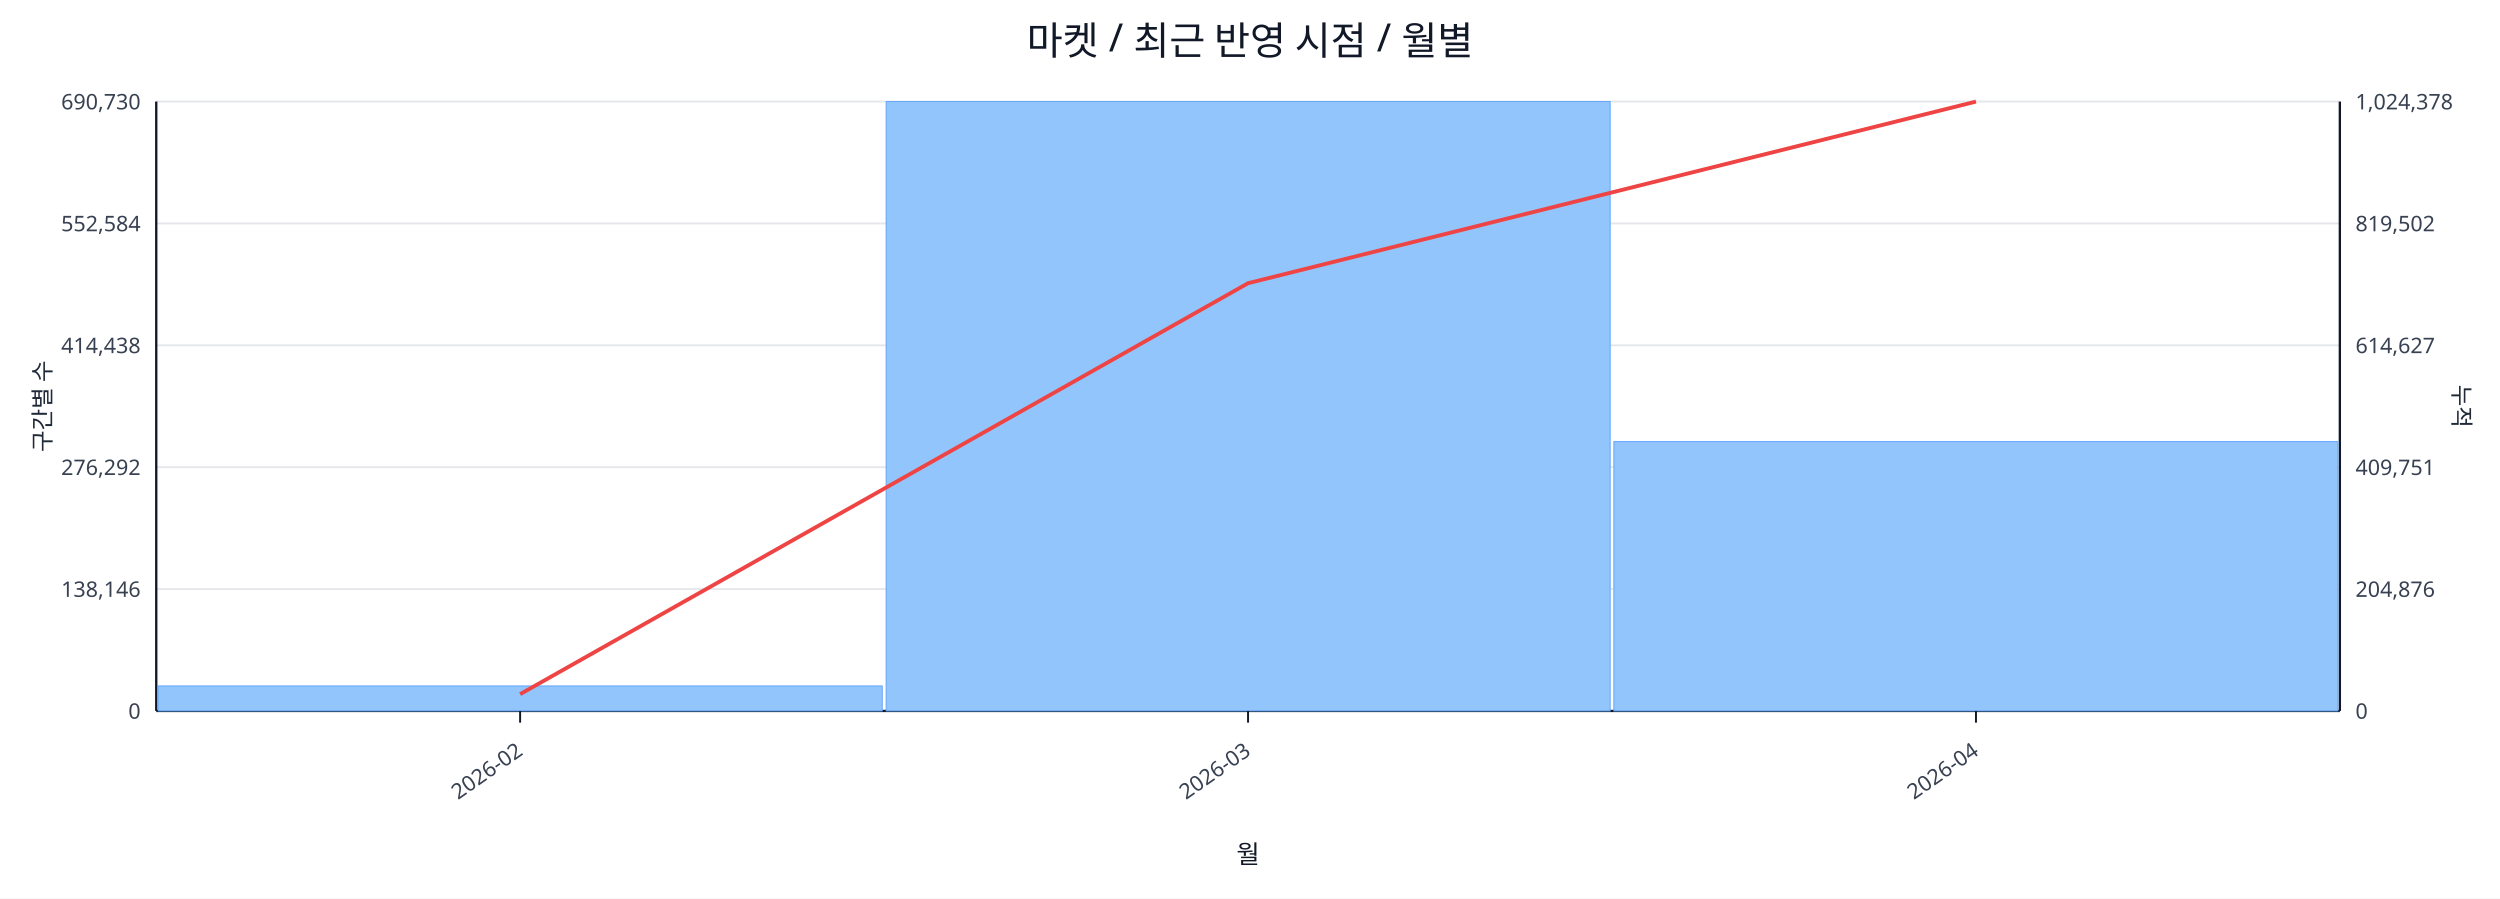
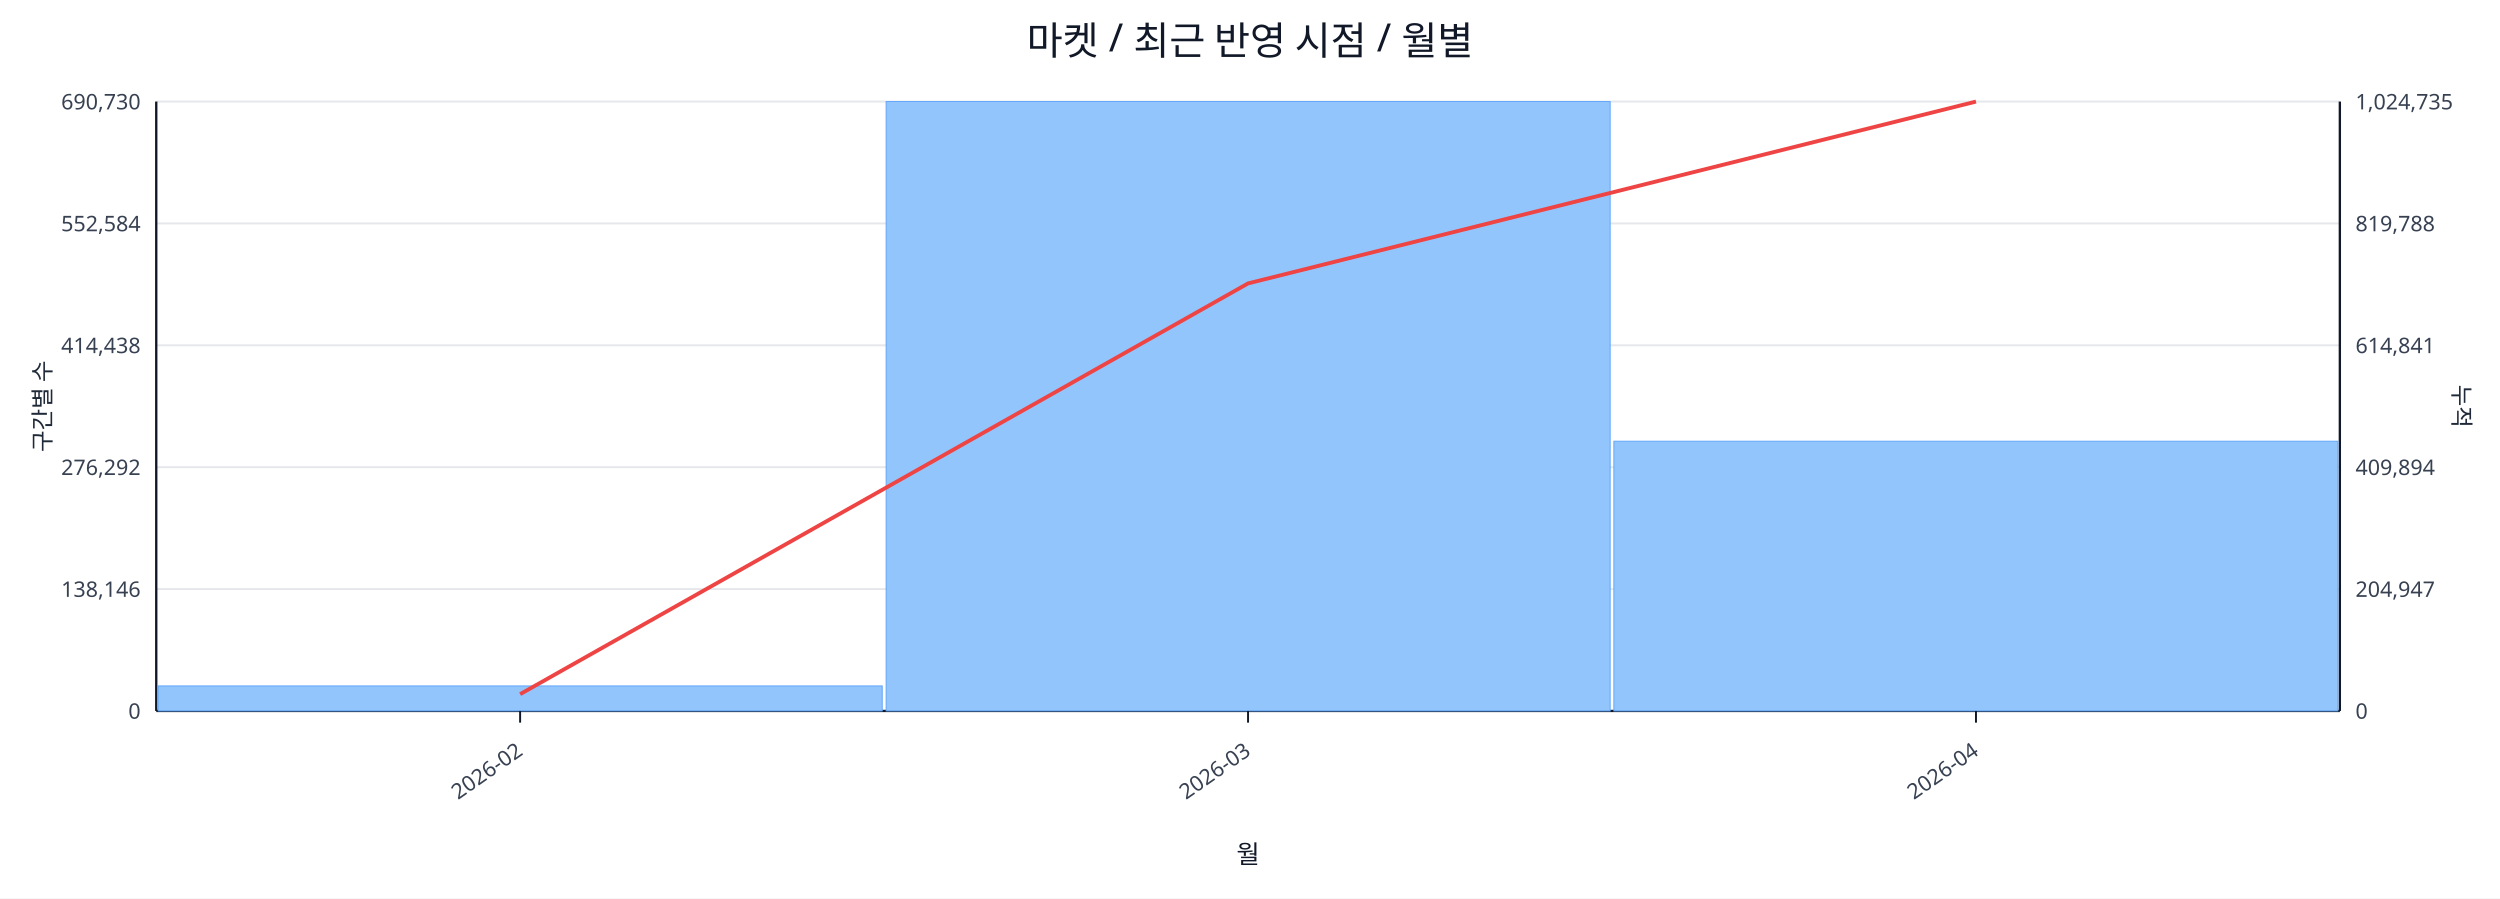
<svg xmlns="http://www.w3.org/2000/svg" width="1280" height="460" viewBox="0 0 1280 460">
  <rect x="0" y="0" width="100%" height="100%" fill="#ffffff" />
  <text x="640.0" y="28" font-size="20" text-anchor="middle" font-family="sans-serif" fill="#111827">마켓 / 최근 반영 시점 / 월별</text>
  <line x1="80.0" y1="52.0" x2="1198.0" y2="52.0" stroke="#e5e7eb" stroke-width="1" />
  <text x="72.0" y="56.0" font-size="11" text-anchor="end" font-family="sans-serif" fill="#374151">690,730</text>
-   <text x="1206.0" y="56.0" font-size="11" text-anchor="start" font-family="sans-serif" fill="#374151">1,024,378</text>
+   <text x="1206.0" y="56.0" font-size="11" text-anchor="start" font-family="sans-serif" fill="#374151">1,024,735</text>
  <line x1="80.0" y1="114.4" x2="1198.0" y2="114.4" stroke="#e5e7eb" stroke-width="1" />
  <text x="72.0" y="118.4" font-size="11" text-anchor="end" font-family="sans-serif" fill="#374151">552,584</text>
-   <text x="1206.0" y="118.4" font-size="11" text-anchor="start" font-family="sans-serif" fill="#374151">819,502</text>
+   <text x="1206.0" y="118.4" font-size="11" text-anchor="start" font-family="sans-serif" fill="#374151">819,788</text>
  <line x1="80.0" y1="176.8" x2="1198.0" y2="176.8" stroke="#e5e7eb" stroke-width="1" />
  <text x="72.0" y="180.8" font-size="11" text-anchor="end" font-family="sans-serif" fill="#374151">414,438</text>
-   <text x="1206.0" y="180.8" font-size="11" text-anchor="start" font-family="sans-serif" fill="#374151">614,627</text>
+   <text x="1206.0" y="180.8" font-size="11" text-anchor="start" font-family="sans-serif" fill="#374151">614,841</text>
  <line x1="80.0" y1="239.2" x2="1198.0" y2="239.2" stroke="#e5e7eb" stroke-width="1" />
  <text x="72.0" y="243.2" font-size="11" text-anchor="end" font-family="sans-serif" fill="#374151">276,292</text>
-   <text x="1206.0" y="243.2" font-size="11" text-anchor="start" font-family="sans-serif" fill="#374151">409,751</text>
+   <text x="1206.0" y="243.2" font-size="11" text-anchor="start" font-family="sans-serif" fill="#374151">409,894</text>
  <line x1="80.0" y1="301.6" x2="1198.0" y2="301.6" stroke="#e5e7eb" stroke-width="1" />
  <text x="72.0" y="305.6" font-size="11" text-anchor="end" font-family="sans-serif" fill="#374151">138,146</text>
-   <text x="1206.0" y="305.6" font-size="11" text-anchor="start" font-family="sans-serif" fill="#374151">204,876</text>
+   <text x="1206.0" y="305.6" font-size="11" text-anchor="start" font-family="sans-serif" fill="#374151">204,947</text>
  <line x1="80.0" y1="364.0" x2="1198.0" y2="364.0" stroke="#e5e7eb" stroke-width="1" />
  <text x="72.0" y="368.0" font-size="11" text-anchor="end" font-family="sans-serif" fill="#374151">0</text>
  <text x="1206.0" y="368.0" font-size="11" text-anchor="start" font-family="sans-serif" fill="#374151">0</text>
  <line x1="80.0" y1="364.0" x2="1198.0" y2="364.0" stroke="#111827" stroke-width="1.2" />
  <line x1="80.0" y1="52.0" x2="80.0" y2="364.0" stroke="#111827" stroke-width="1.2" />
  <line x1="1198.0" y1="52.0" x2="1198.0" y2="364.0" stroke="#111827" stroke-width="1.2" />
  <rect x="81.0" y="351.2" width="370.7" height="12.8" fill="#93c5fd" stroke="#60a5fa" stroke-width="0.5" />
  <rect x="453.7" y="52.0" width="370.7" height="312.0" fill="#93c5fd" stroke="#60a5fa" stroke-width="0.5" />
-   <rect x="826.3" y="226.1" width="370.7" height="137.9" fill="#93c5fd" stroke="#60a5fa" stroke-width="0.5" />
-   <polyline fill="none" stroke="#ef4444" stroke-width="2" points="266.3,355.4 639.0,145.0 1011.7,52.0" />
+   <rect x="826.3" y="225.9" width="370.7" height="138.1" fill="#93c5fd" stroke="#60a5fa" stroke-width="0.5" />
+   <polyline fill="none" stroke="#ef4444" stroke-width="2" points="266.3,355.4 639.0,145.1 1011.7,52.0" />
  <line x1="266.3" y1="364.0" x2="266.3" y2="370.0" stroke="#111827" stroke-width="1" />
  <text x="268.3" y="386.0" font-size="11" text-anchor="end" transform="rotate(-35 268.3 386.0)" font-family="sans-serif" fill="#374151">2026-02</text>
  <line x1="639.0" y1="364.0" x2="639.0" y2="370.0" stroke="#111827" stroke-width="1" />
  <text x="641.0" y="386.0" font-size="11" text-anchor="end" transform="rotate(-35 641.0 386.0)" font-family="sans-serif" fill="#374151">2026-03</text>
  <line x1="1011.7" y1="364.0" x2="1011.7" y2="370.0" stroke="#111827" stroke-width="1" />
  <text x="1013.7" y="386.0" font-size="11" text-anchor="end" transform="rotate(-35 1013.7 386.0)" font-family="sans-serif" fill="#374151">2026-04</text>
  <text x="26" y="208.0" font-size="12" transform="rotate(-90 26 208.0)" text-anchor="middle" font-family="sans-serif" fill="#1f2937">구간별 수</text>
  <text x="1256.0" y="208.0" font-size="12" transform="rotate(90 1256.0 208.0)" text-anchor="middle" font-family="sans-serif" fill="#1f2937">누적</text>
  <text x="639.0" y="442.0" font-size="13" text-anchor="middle" font-family="sans-serif" fill="#111827">월</text>
</svg>
